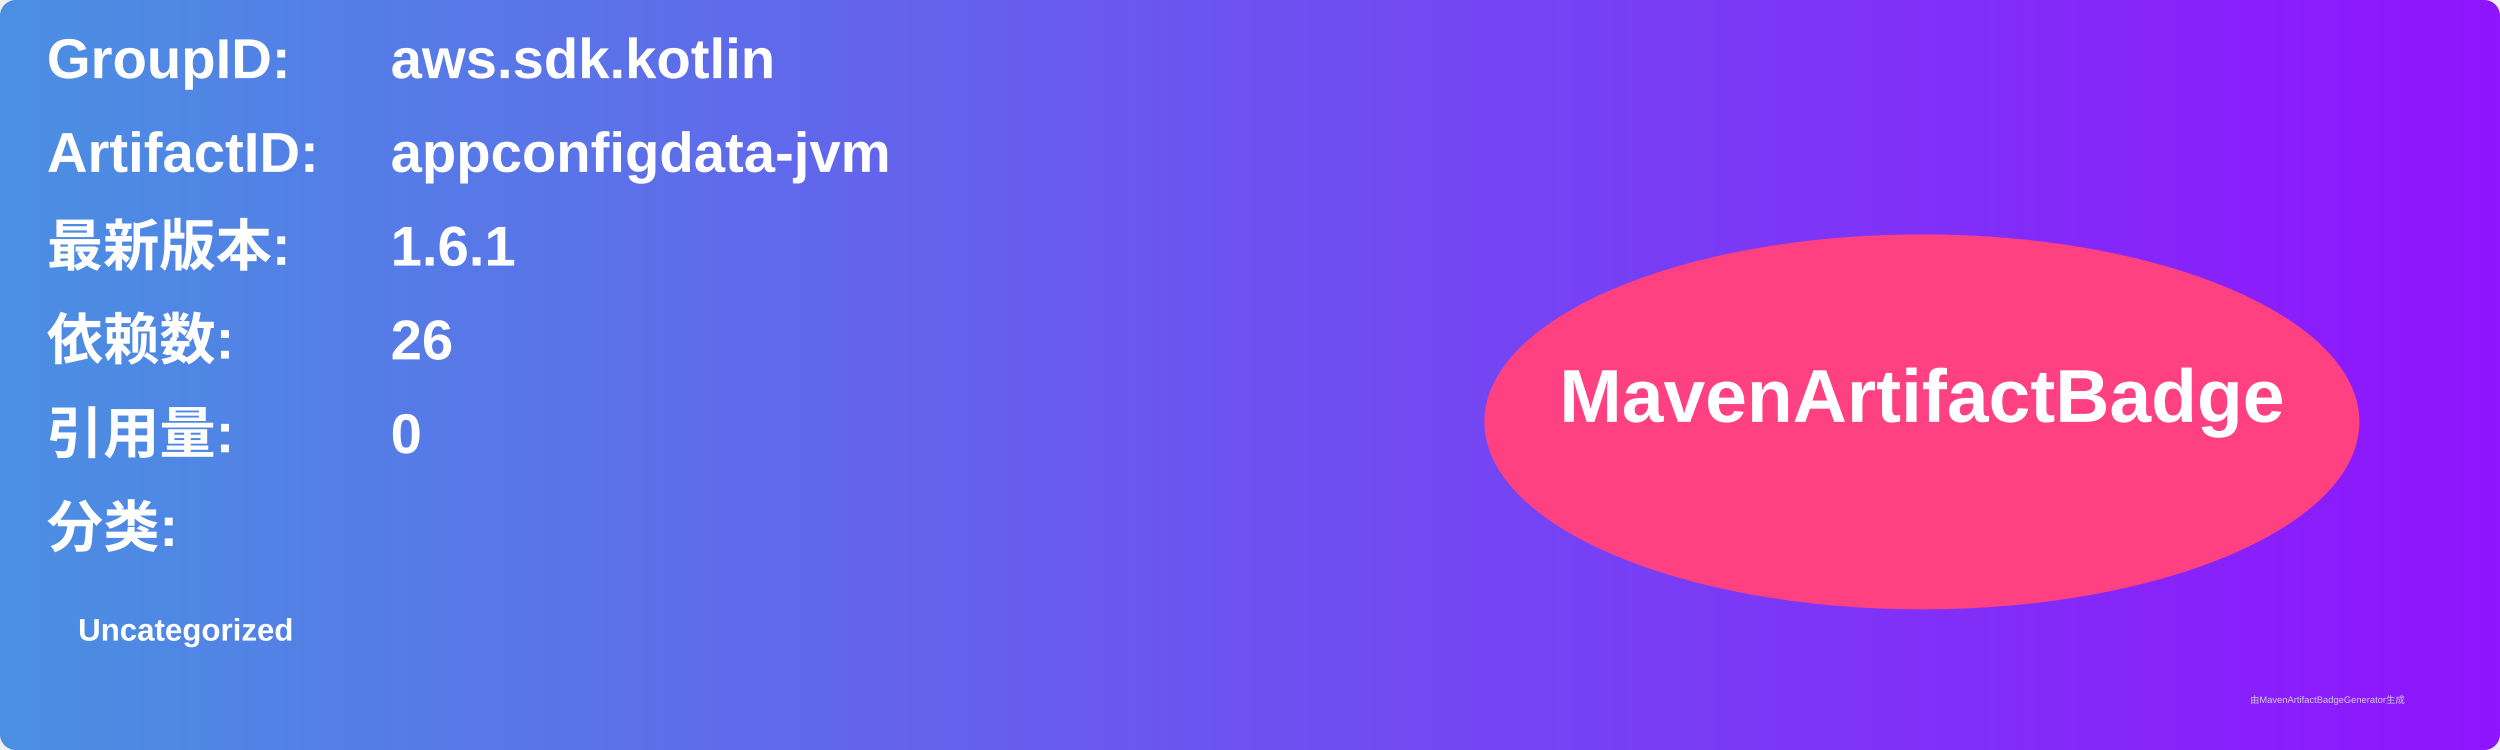
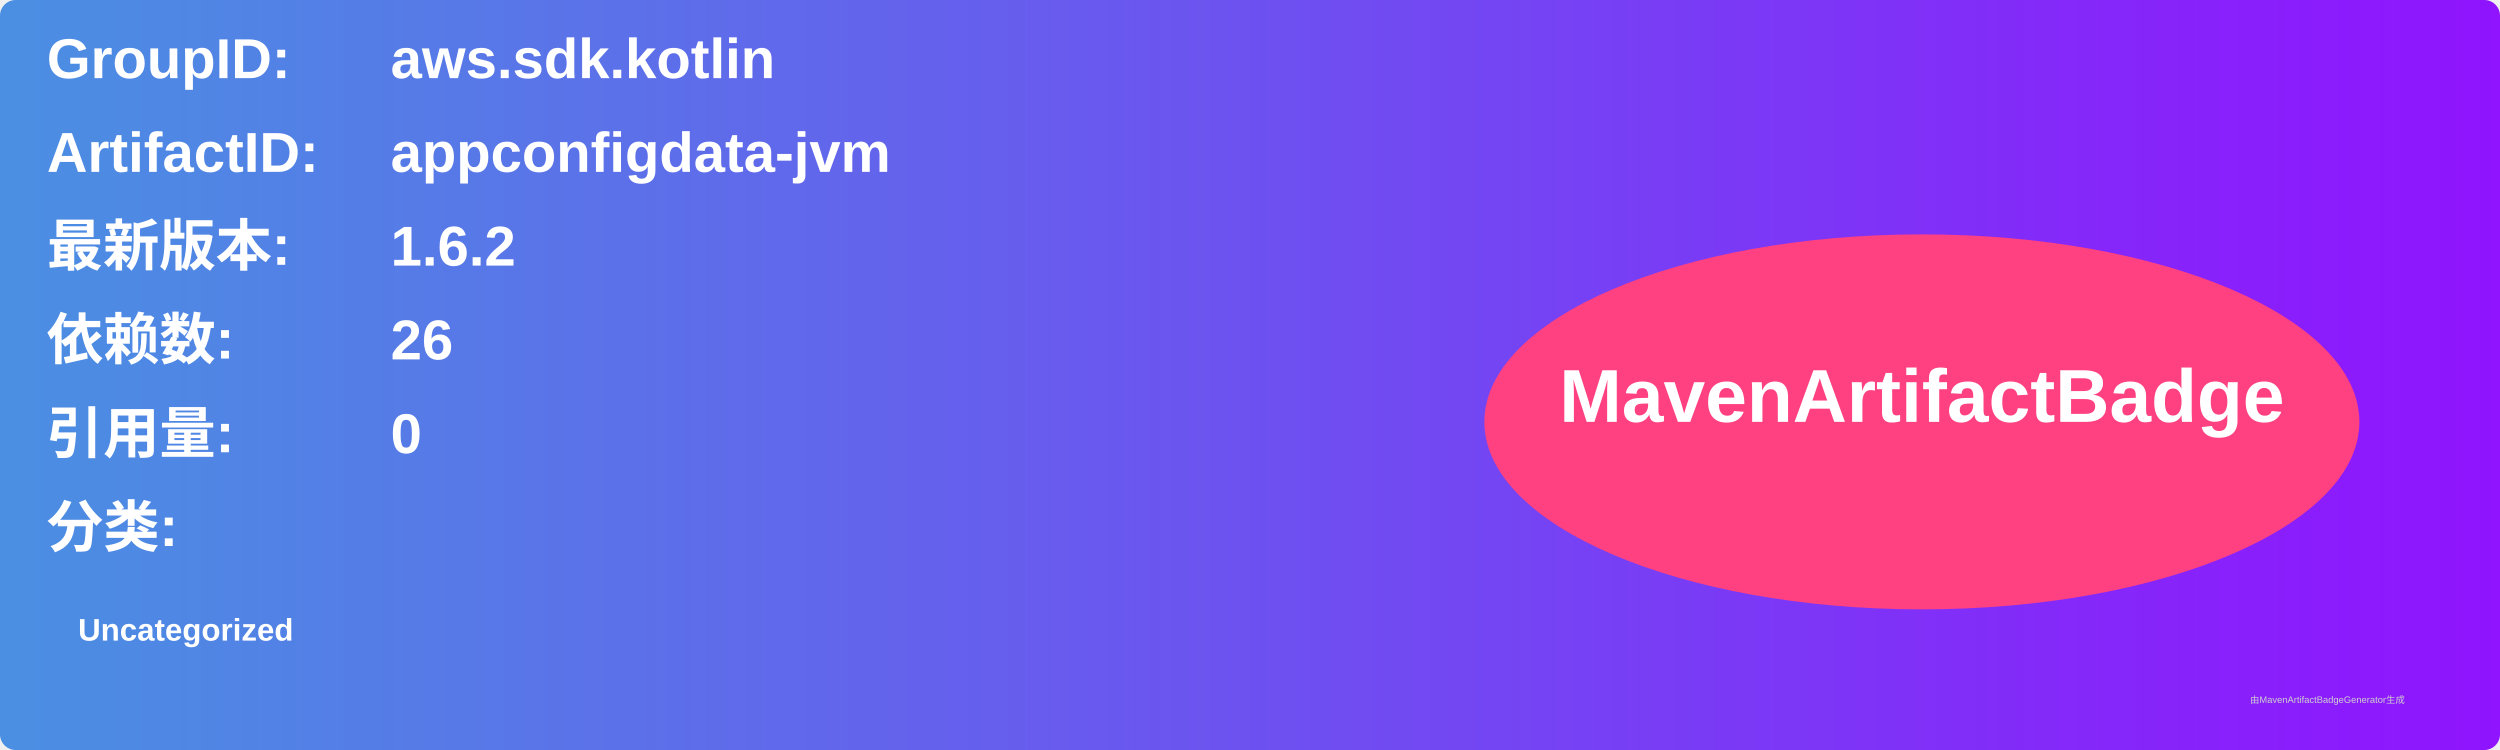
<svg xmlns="http://www.w3.org/2000/svg" width="800" height="240" viewBox="0 0 800 240">
  <linearGradient id="grad" x1="0%" y1="0%" x2="100%" y2="0%">
    <stop offset="0%" stop-color="#4a90e2" />
    <stop offset="100%" stop-color="#9013fe" />
  </linearGradient>
  <rect width="100%" height="100%" rx="5" ry="5" fill="url(#grad)" />
  <g transform="translate(15, 15)">
    <text x="0" y="10" font-family="Arial" font-size="18" fill="white" font-weight="bold" width="260">GroupID:</text>
    <text x="110" y="10" font-family="Arial" font-size="18" fill="white" font-weight="bold" width="460">aws.sdk.kotlin</text>
    <text x="0" y="40" font-family="Arial" font-size="18" fill="white" font-weight="bold" width="260">ArtifactID:</text>
    <text x="110" y="40" font-family="Arial" font-size="18" fill="white" font-weight="bold" width="460">appconfigdata-jvm</text>
    <text x="0" y="70" font-family="Arial" font-size="18" fill="white" font-weight="bold">最新版本:</text>
    <text x="110" y="70" font-family="Arial" font-size="18" fill="white" font-weight="bold">
-       <tspan font-weight="bold">1.6.1</tspan>
+       <tspan font-weight="bold">1.6.2</tspan>
    </text>
    <text x="0" y="100" font-family="Arial" font-size="18" fill="white" font-weight="bold">依赖数: </text>
    <text x="110" y="100" font-family="Arial" font-size="18" fill="white">
      <tspan font-weight="bold">26</tspan>
    </text>
    <text x="0" y="130" font-family="Arial" font-size="18" fill="white" font-weight="bold">引用量: </text>
    <text x="110" y="130" font-family="Arial" font-size="18" fill="white">
      <tspan font-weight="bold">0</tspan>
    </text>
    <text x="0" y="160" font-family="Arial" font-size="18" fill="white" font-weight="bold">分类:</text>
    <text x="10" y="190" font-family="Arial" font-size="10" fill="white">
      <tspan font-weight="bold">Uncategorized</tspan>
    </text>
    <ellipse cx="600" cy="120" rx="140" ry="60" fill="#ff4081" />
    <text x="600" y="120" text-anchor="middle" font-family="Arial" font-size="24" fill="white" font-weight="bold">MavenArtifactBadge</text>
  </g>
  <text x="720" y="225" font-family="Arial" font-size="3" fill="#d0d0d0">由MavenArtifactBadgeGenerator生成</text>
</svg>
